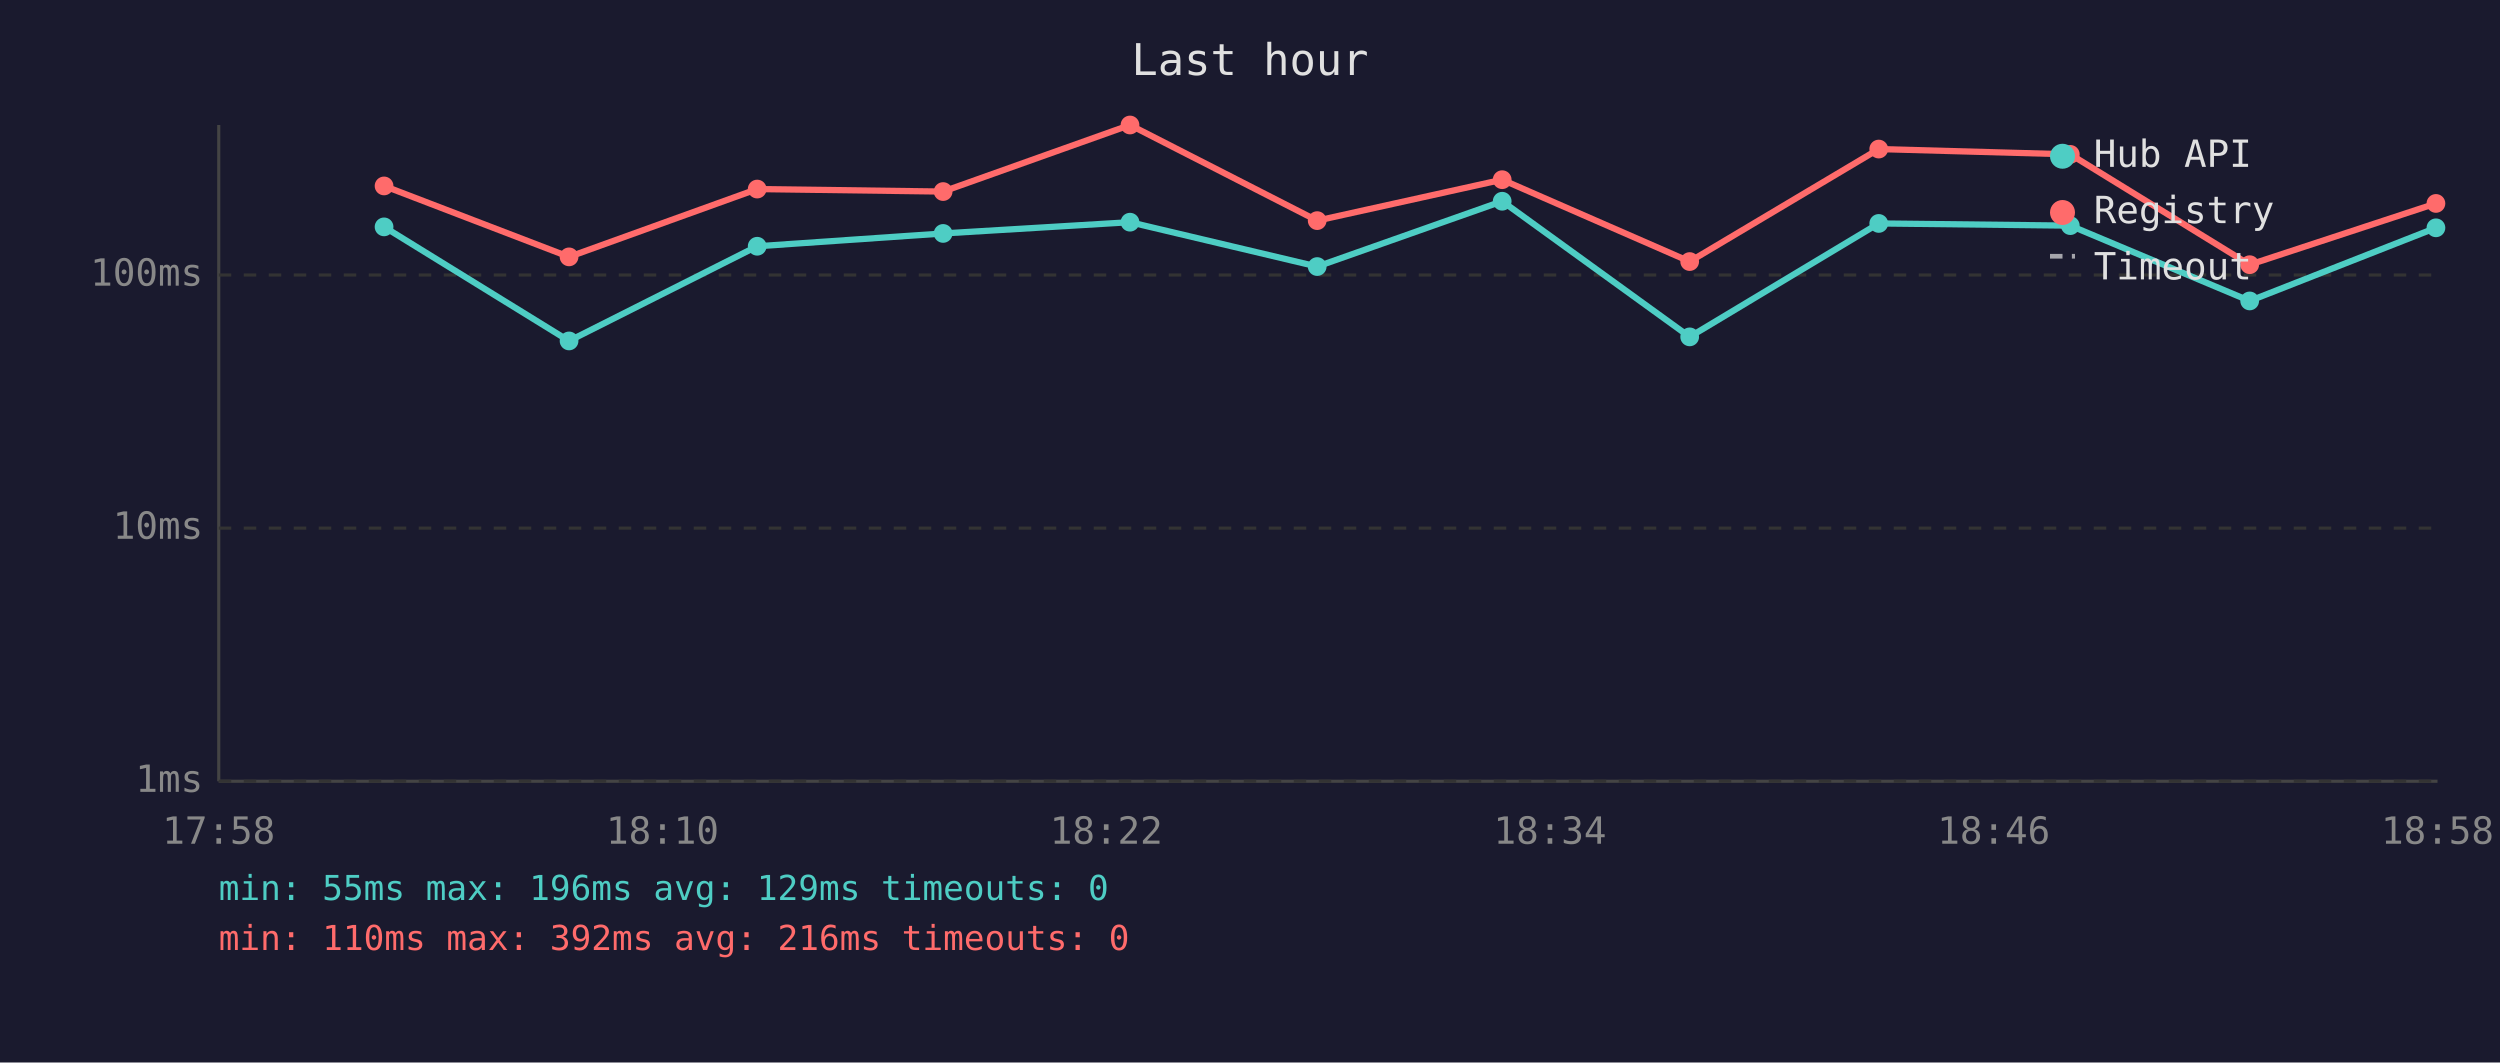
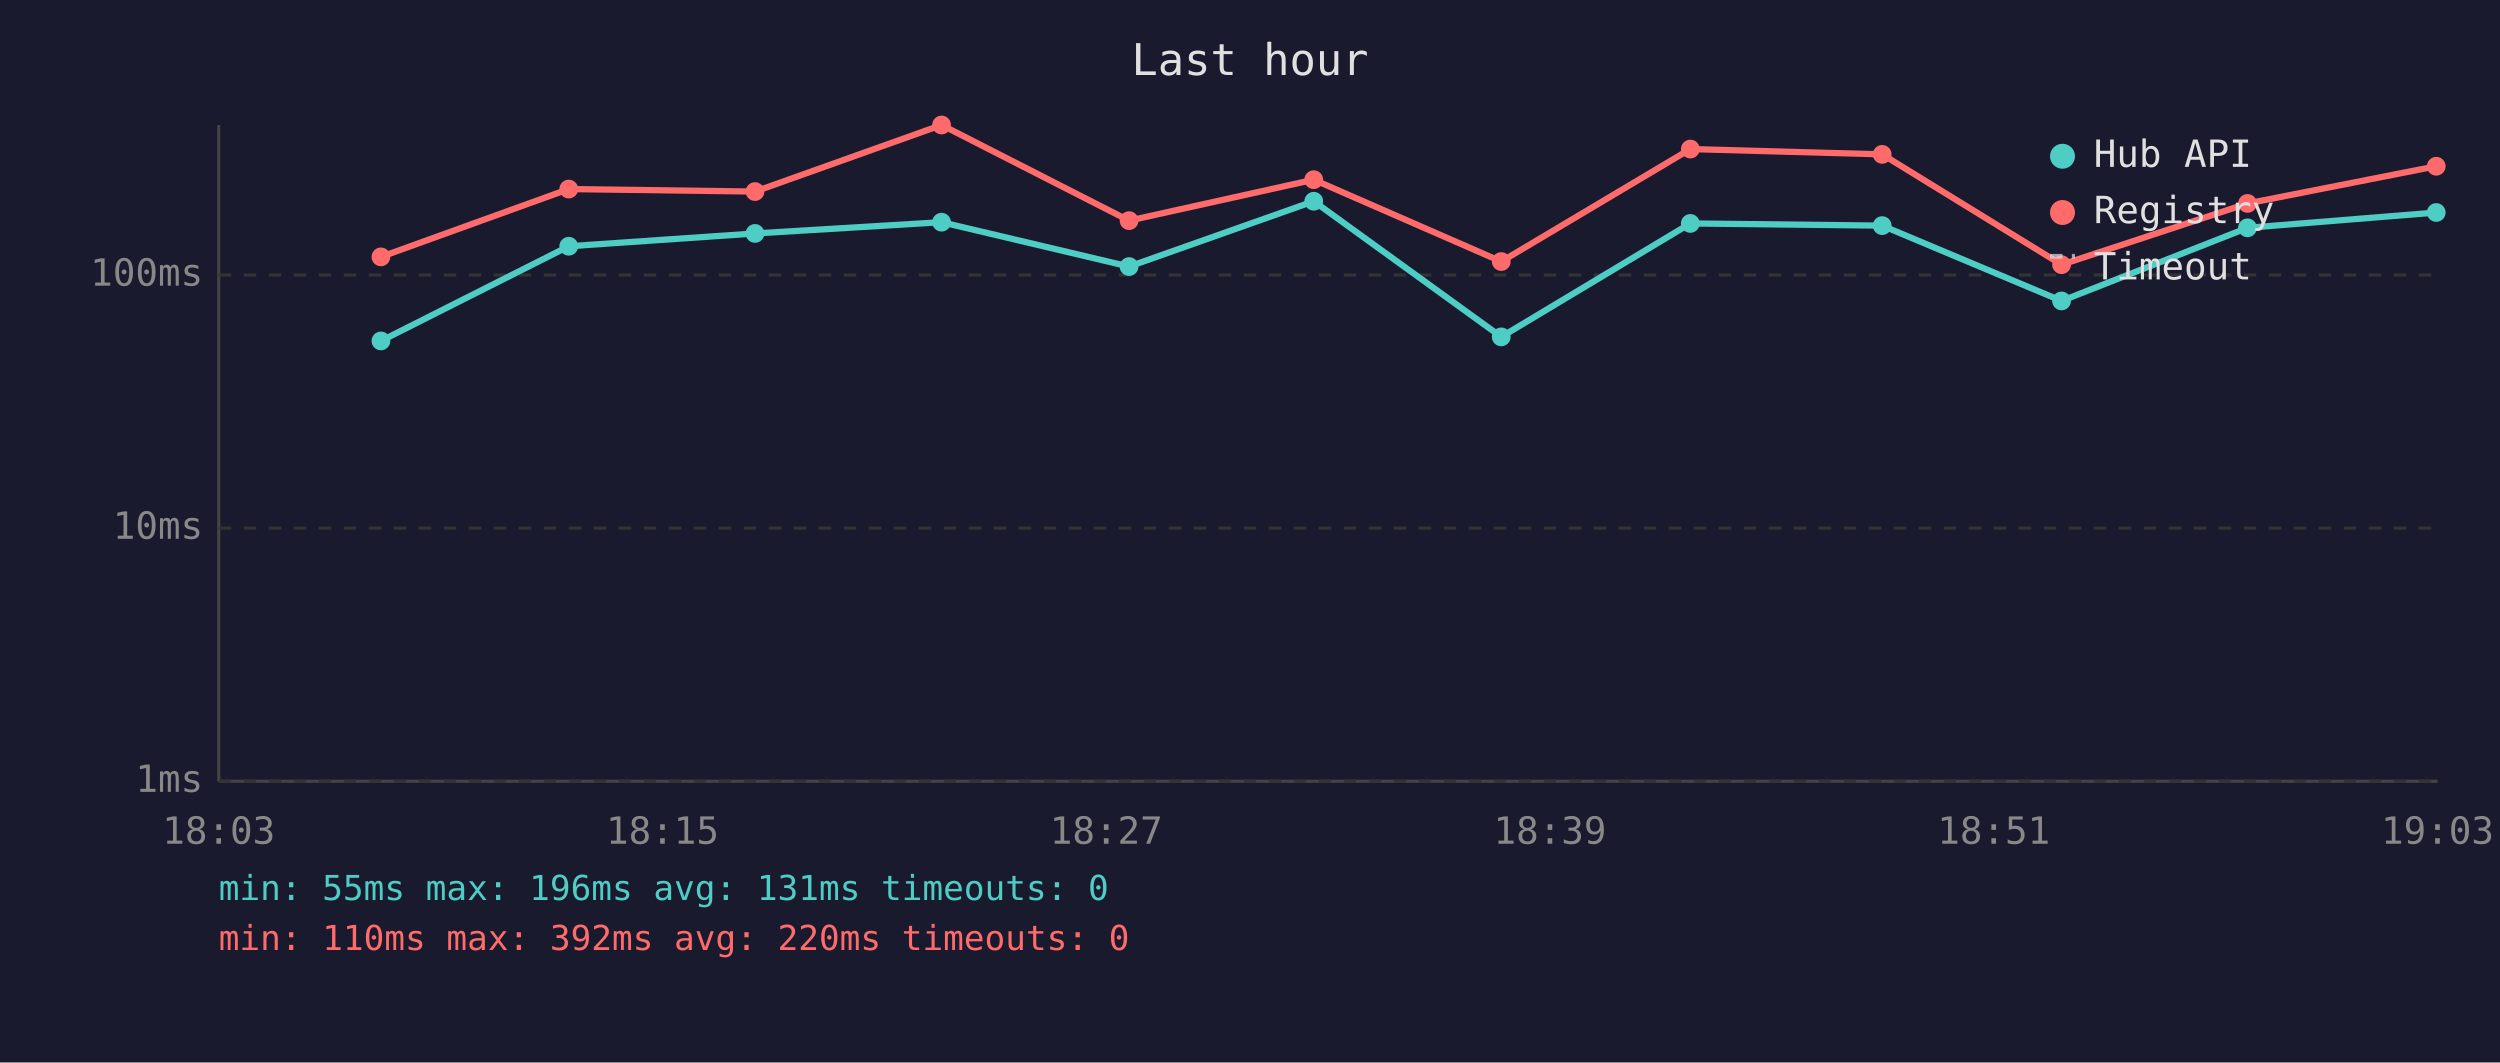
<svg xmlns="http://www.w3.org/2000/svg" viewBox="0 0 800 340" font-family="monospace" font-size="12">
  <rect width="800" height="340" fill="#1a1a2e" />
  <text x="400" y="24" fill="#e0e0e0" font-size="14" text-anchor="middle">Last hour</text>
  <line x1="70" y1="40" x2="70" y2="250" stroke="#444" stroke-width="1" />
  <line x1="70" y1="250" x2="780" y2="250" stroke="#444" stroke-width="1" />
  <line x1="70" y1="250" x2="780" y2="250" stroke="#333" stroke-width="1" stroke-dasharray="4" />
  <text x="65" y="250" fill="#888" text-anchor="end" dominant-baseline="middle">1ms</text>
  <line x1="70" y1="169" x2="780" y2="169" stroke="#333" stroke-width="1" stroke-dasharray="4" />
  <text x="65" y="169" fill="#888" text-anchor="end" dominant-baseline="middle">10ms</text>
  <line x1="70" y1="88" x2="780" y2="88" stroke="#333" stroke-width="1" stroke-dasharray="4" />
  <text x="65" y="88" fill="#888" text-anchor="end" dominant-baseline="middle">100ms</text>
-   <text x="70" y="270" fill="#888" text-anchor="middle">17:58</text>
-   <text x="212" y="270" fill="#888" text-anchor="middle">18:10</text>
-   <text x="354" y="270" fill="#888" text-anchor="middle">18:22</text>
-   <text x="496" y="270" fill="#888" text-anchor="middle">18:34</text>
-   <text x="638" y="270" fill="#888" text-anchor="middle">18:46</text>
-   <text x="780" y="270" fill="#888" text-anchor="middle">18:58</text>
-   <polyline points="122.9,72.6 182.1,109.1 242.3,78.8 301.8,74.7 361.6,71.1 421.5,85.3 480.7,64.4 540.7,107.8 601.2,71.5 662.5,72.2 719.9,96.3 779.5,72.9" fill="none" stroke="#4ecdc4" stroke-width="2" opacity="1" />
-   <circle cx="122.9" cy="72.6" r="3" fill="#4ecdc4" />
-   <circle cx="182.1" cy="109.1" r="3" fill="#4ecdc4" />
-   <circle cx="242.3" cy="78.8" r="3" fill="#4ecdc4" />
-   <circle cx="301.8" cy="74.7" r="3" fill="#4ecdc4" />
-   <circle cx="361.6" cy="71.1" r="3" fill="#4ecdc4" />
-   <circle cx="421.5" cy="85.3" r="3" fill="#4ecdc4" />
-   <circle cx="480.7" cy="64.4" r="3" fill="#4ecdc4" />
-   <circle cx="540.7" cy="107.8" r="3" fill="#4ecdc4" />
-   <circle cx="601.2" cy="71.5" r="3" fill="#4ecdc4" />
-   <circle cx="662.5" cy="72.2" r="3" fill="#4ecdc4" />
-   <circle cx="719.9" cy="96.3" r="3" fill="#4ecdc4" />
-   <circle cx="779.5" cy="72.9" r="3" fill="#4ecdc4" />
-   <polyline points="122.9,59.5 182.1,82.2 242.3,60.5 301.8,61.3 361.6,40.0 421.5,70.6 480.7,57.5 540.7,83.7 601.2,47.7 662.5,49.4 719.9,84.7 779.5,65.1" fill="none" stroke="#ff6b6b" stroke-width="2" opacity="1" />
-   <circle cx="122.9" cy="59.5" r="3" fill="#ff6b6b" />
-   <circle cx="182.1" cy="82.2" r="3" fill="#ff6b6b" />
-   <circle cx="242.3" cy="60.5" r="3" fill="#ff6b6b" />
-   <circle cx="301.8" cy="61.3" r="3" fill="#ff6b6b" />
-   <circle cx="361.6" cy="40.0" r="3" fill="#ff6b6b" />
-   <circle cx="421.5" cy="70.6" r="3" fill="#ff6b6b" />
-   <circle cx="480.7" cy="57.5" r="3" fill="#ff6b6b" />
-   <circle cx="540.7" cy="83.7" r="3" fill="#ff6b6b" />
-   <circle cx="601.2" cy="47.7" r="3" fill="#ff6b6b" />
-   <circle cx="662.5" cy="49.4" r="3" fill="#ff6b6b" />
-   <circle cx="719.9" cy="84.7" r="3" fill="#ff6b6b" />
-   <circle cx="779.5" cy="65.1" r="3" fill="#ff6b6b" />
+   <text x="70" y="270" fill="#888" text-anchor="middle">18:03</text>
+   <text x="212" y="270" fill="#888" text-anchor="middle">18:15</text>
+   <text x="354" y="270" fill="#888" text-anchor="middle">18:27</text>
+   <text x="496" y="270" fill="#888" text-anchor="middle">18:39</text>
+   <text x="638" y="270" fill="#888" text-anchor="middle">18:51</text>
+   <text x="780" y="270" fill="#888" text-anchor="middle">19:03</text>
+   <polyline points="121.9,109.1 182.0,78.8 241.6,74.7 301.3,71.1 361.3,85.3 420.4,64.4 480.4,107.8 540.9,71.5 602.3,72.2 659.7,96.3 719.2,72.9 779.6,68.0" fill="none" stroke="#4ecdc4" stroke-width="2" opacity="1" />
+   <circle cx="121.9" cy="109.1" r="3" fill="#4ecdc4" />
+   <circle cx="182.0" cy="78.8" r="3" fill="#4ecdc4" />
+   <circle cx="241.6" cy="74.7" r="3" fill="#4ecdc4" />
+   <circle cx="301.3" cy="71.1" r="3" fill="#4ecdc4" />
+   <circle cx="361.3" cy="85.3" r="3" fill="#4ecdc4" />
+   <circle cx="420.4" cy="64.4" r="3" fill="#4ecdc4" />
+   <circle cx="480.4" cy="107.8" r="3" fill="#4ecdc4" />
+   <circle cx="540.9" cy="71.5" r="3" fill="#4ecdc4" />
+   <circle cx="602.3" cy="72.2" r="3" fill="#4ecdc4" />
+   <circle cx="659.7" cy="96.3" r="3" fill="#4ecdc4" />
+   <circle cx="719.2" cy="72.9" r="3" fill="#4ecdc4" />
+   <circle cx="779.6" cy="68.0" r="3" fill="#4ecdc4" />
+   <polyline points="121.9,82.2 182.0,60.5 241.6,61.3 301.3,40.0 361.3,70.6 420.4,57.5 480.4,83.7 540.9,47.7 602.3,49.4 659.7,84.7 719.2,65.1 779.6,53.2" fill="none" stroke="#ff6b6b" stroke-width="2" opacity="1" />
+   <circle cx="121.9" cy="82.2" r="3" fill="#ff6b6b" />
+   <circle cx="182.0" cy="60.5" r="3" fill="#ff6b6b" />
+   <circle cx="241.6" cy="61.3" r="3" fill="#ff6b6b" />
+   <circle cx="301.3" cy="40.0" r="3" fill="#ff6b6b" />
+   <circle cx="361.3" cy="70.6" r="3" fill="#ff6b6b" />
+   <circle cx="420.4" cy="57.5" r="3" fill="#ff6b6b" />
+   <circle cx="480.4" cy="83.7" r="3" fill="#ff6b6b" />
+   <circle cx="540.9" cy="47.7" r="3" fill="#ff6b6b" />
+   <circle cx="602.3" cy="49.4" r="3" fill="#ff6b6b" />
+   <circle cx="659.7" cy="84.7" r="3" fill="#ff6b6b" />
+   <circle cx="719.2" cy="65.1" r="3" fill="#ff6b6b" />
+   <circle cx="779.6" cy="53.2" r="3" fill="#ff6b6b" />
  <circle cx="660" cy="50" r="4" fill="#4ecdc4" />
  <text x="670" y="50" fill="#e0e0e0" dominant-baseline="middle">Hub API</text>
  <circle cx="660" cy="68" r="4" fill="#ff6b6b" />
  <text x="670" y="68" fill="#e0e0e0" dominant-baseline="middle">Registry</text>
  <line x1="656" y1="82" x2="664" y2="82" stroke="#e0e0e0" stroke-width="1.5" stroke-dasharray="4,3" opacity="0.7" />
  <text x="670" y="86" fill="#e0e0e0" dominant-baseline="middle">Timeout</text>
-   <text x="70" y="288" fill="#4ecdc4" font-size="11">min: 55ms  max: 196ms  avg: 129ms  timeouts: 0</text>
-   <text x="70" y="304" fill="#ff6b6b" font-size="11">min: 110ms  max: 392ms  avg: 216ms  timeouts: 0</text>
+   <text x="70" y="288" fill="#4ecdc4" font-size="11">min: 55ms  max: 196ms  avg: 131ms  timeouts: 0</text>
+   <text x="70" y="304" fill="#ff6b6b" font-size="11">min: 110ms  max: 392ms  avg: 220ms  timeouts: 0</text>
</svg>
